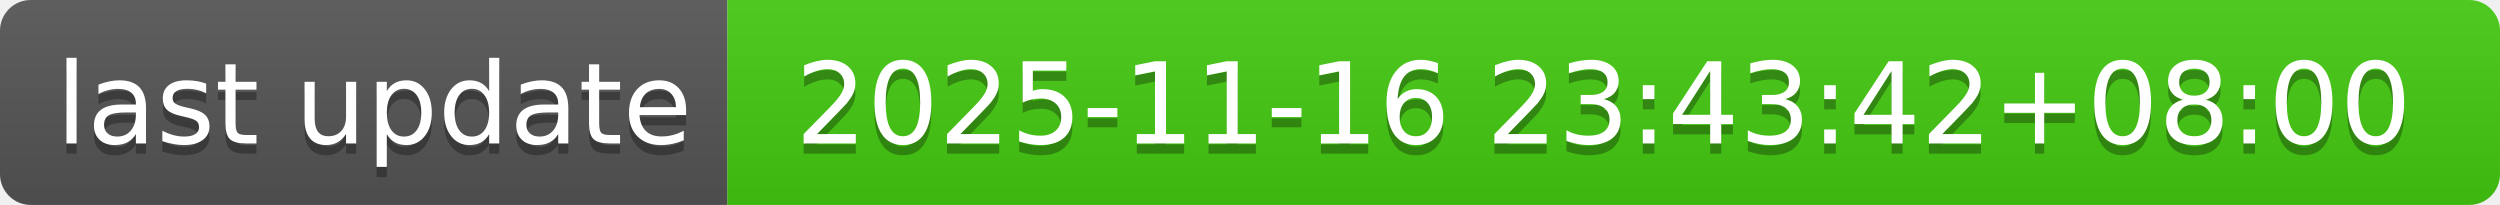
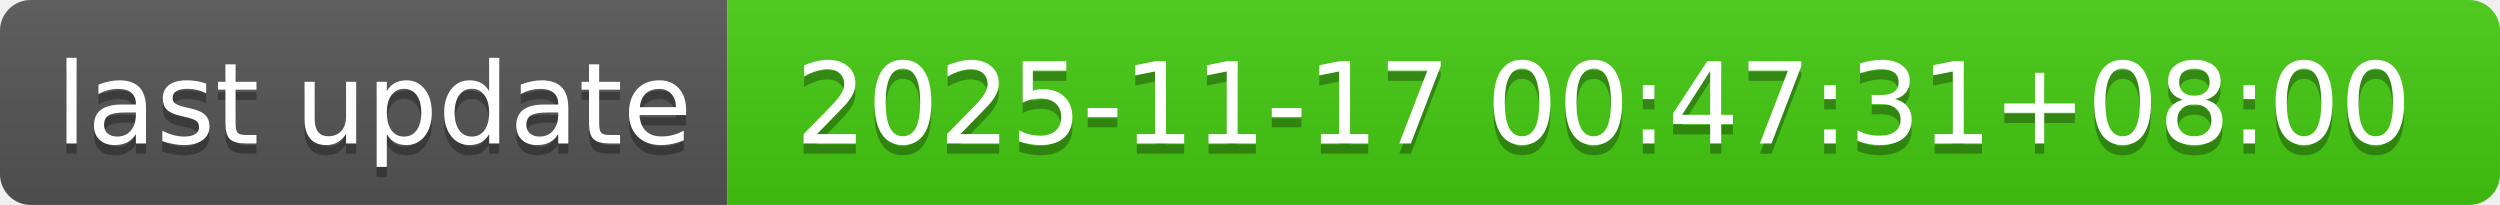
- <svg xmlns="http://www.w3.org/2000/svg" width="244" height="20" role="img" aria-label="last update: 2025-11-16 23:43:42+08:00">
+ <svg xmlns="http://www.w3.org/2000/svg" width="244" height="20" role="img" aria-label="last update: 2025-11-17 00:47:31+08:00">
  <linearGradient id="s" x2="0" y2="100%">
    <stop offset="0" stop-color="#bbb" stop-opacity=".1" />
    <stop offset="1" stop-opacity=".1" />
  </linearGradient>
  <clipPath id="r">
    <rect width="244" height="20" rx="3" fill="#fff" />
  </clipPath>
  <g clip-path="url(#r)">
    <rect width="71" height="20" fill="#555" />
    <rect x="71" width="173" height="20" fill="#4c1" />
    <rect width="244" height="20" fill="url(#s)" />
  </g>
  <g fill="#fff" text-anchor="middle" font-family="Verdana,Geneva,DejaVu Sans,sans-serif" text-rendering="geometricPrecision" font-size="110">
    <text aria-hidden="true" x="365" y="150" fill="#010101" fill-opacity=".3" transform="scale(.1)" textLength="610">last update</text>
    <text x="365" y="140" transform="scale(.1)" fill="#fff" textLength="610">last update</text>
-     <text aria-hidden="true" x="1565" y="150" fill="#010101" fill-opacity=".3" transform="scale(.1)" textLength="1630">2025-11-16 23:43:42+08:00</text>
-     <text x="1565" y="140" transform="scale(.1)" fill="#fff" textLength="1630">2025-11-16 23:43:42+08:00</text>
+     <text aria-hidden="true" x="1565" y="150" fill="#010101" fill-opacity=".3" transform="scale(.1)" textLength="1630">2025-11-17 00:47:31+08:00</text>
+     <text x="1565" y="140" transform="scale(.1)" fill="#fff" textLength="1630">2025-11-17 00:47:31+08:00</text>
  </g>
</svg>
